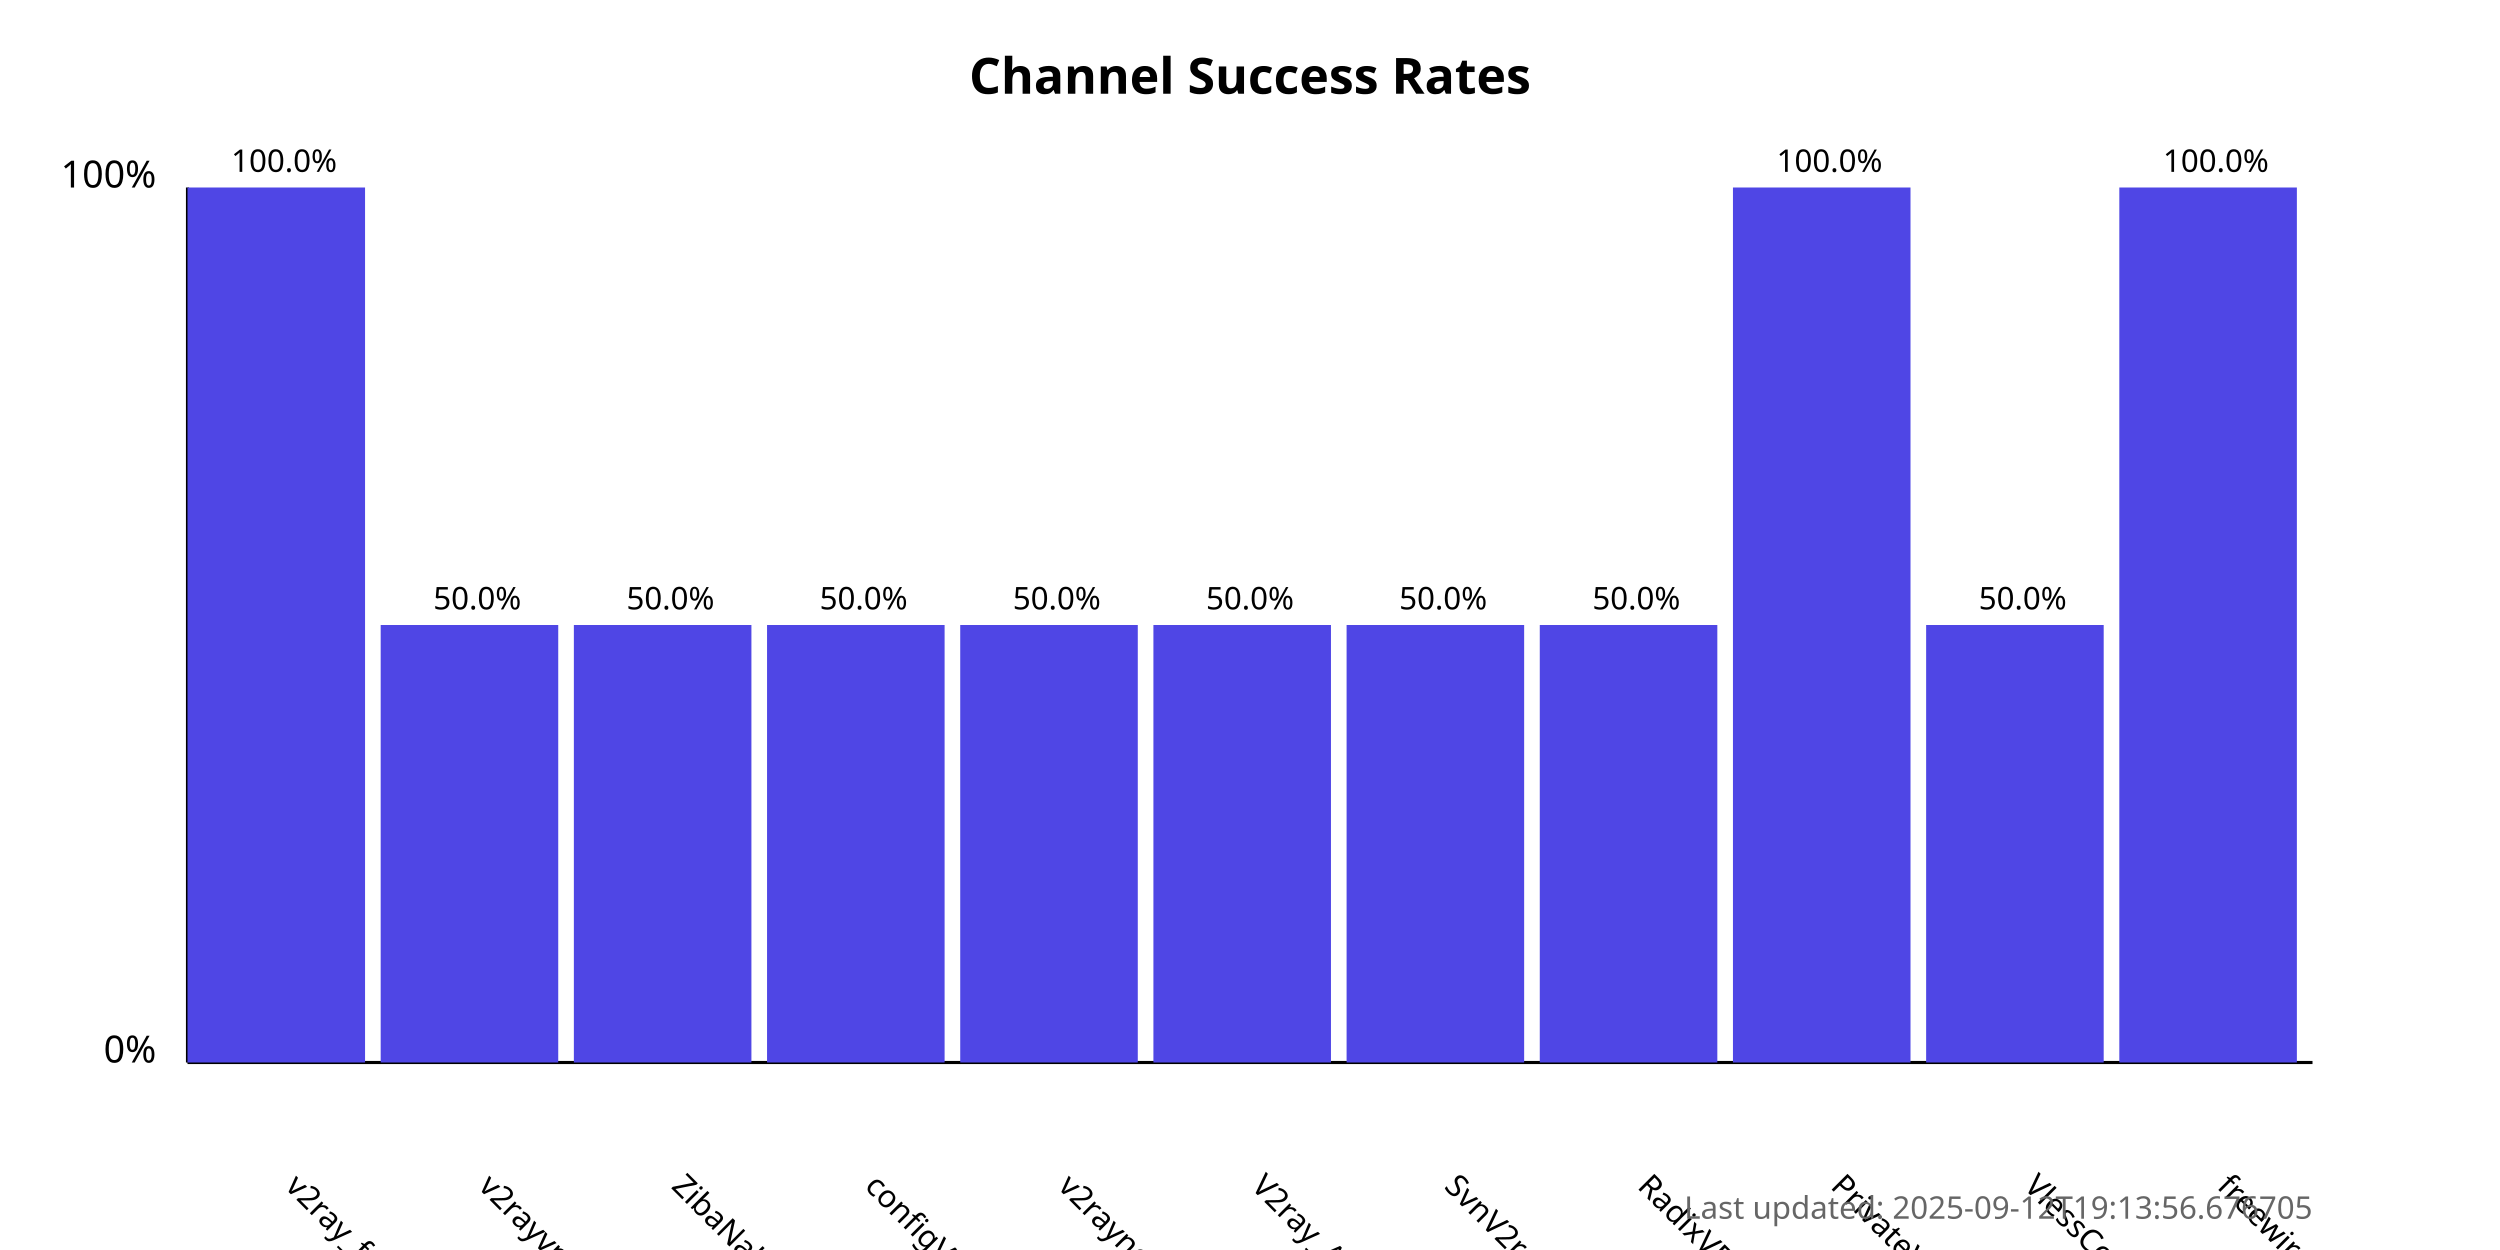
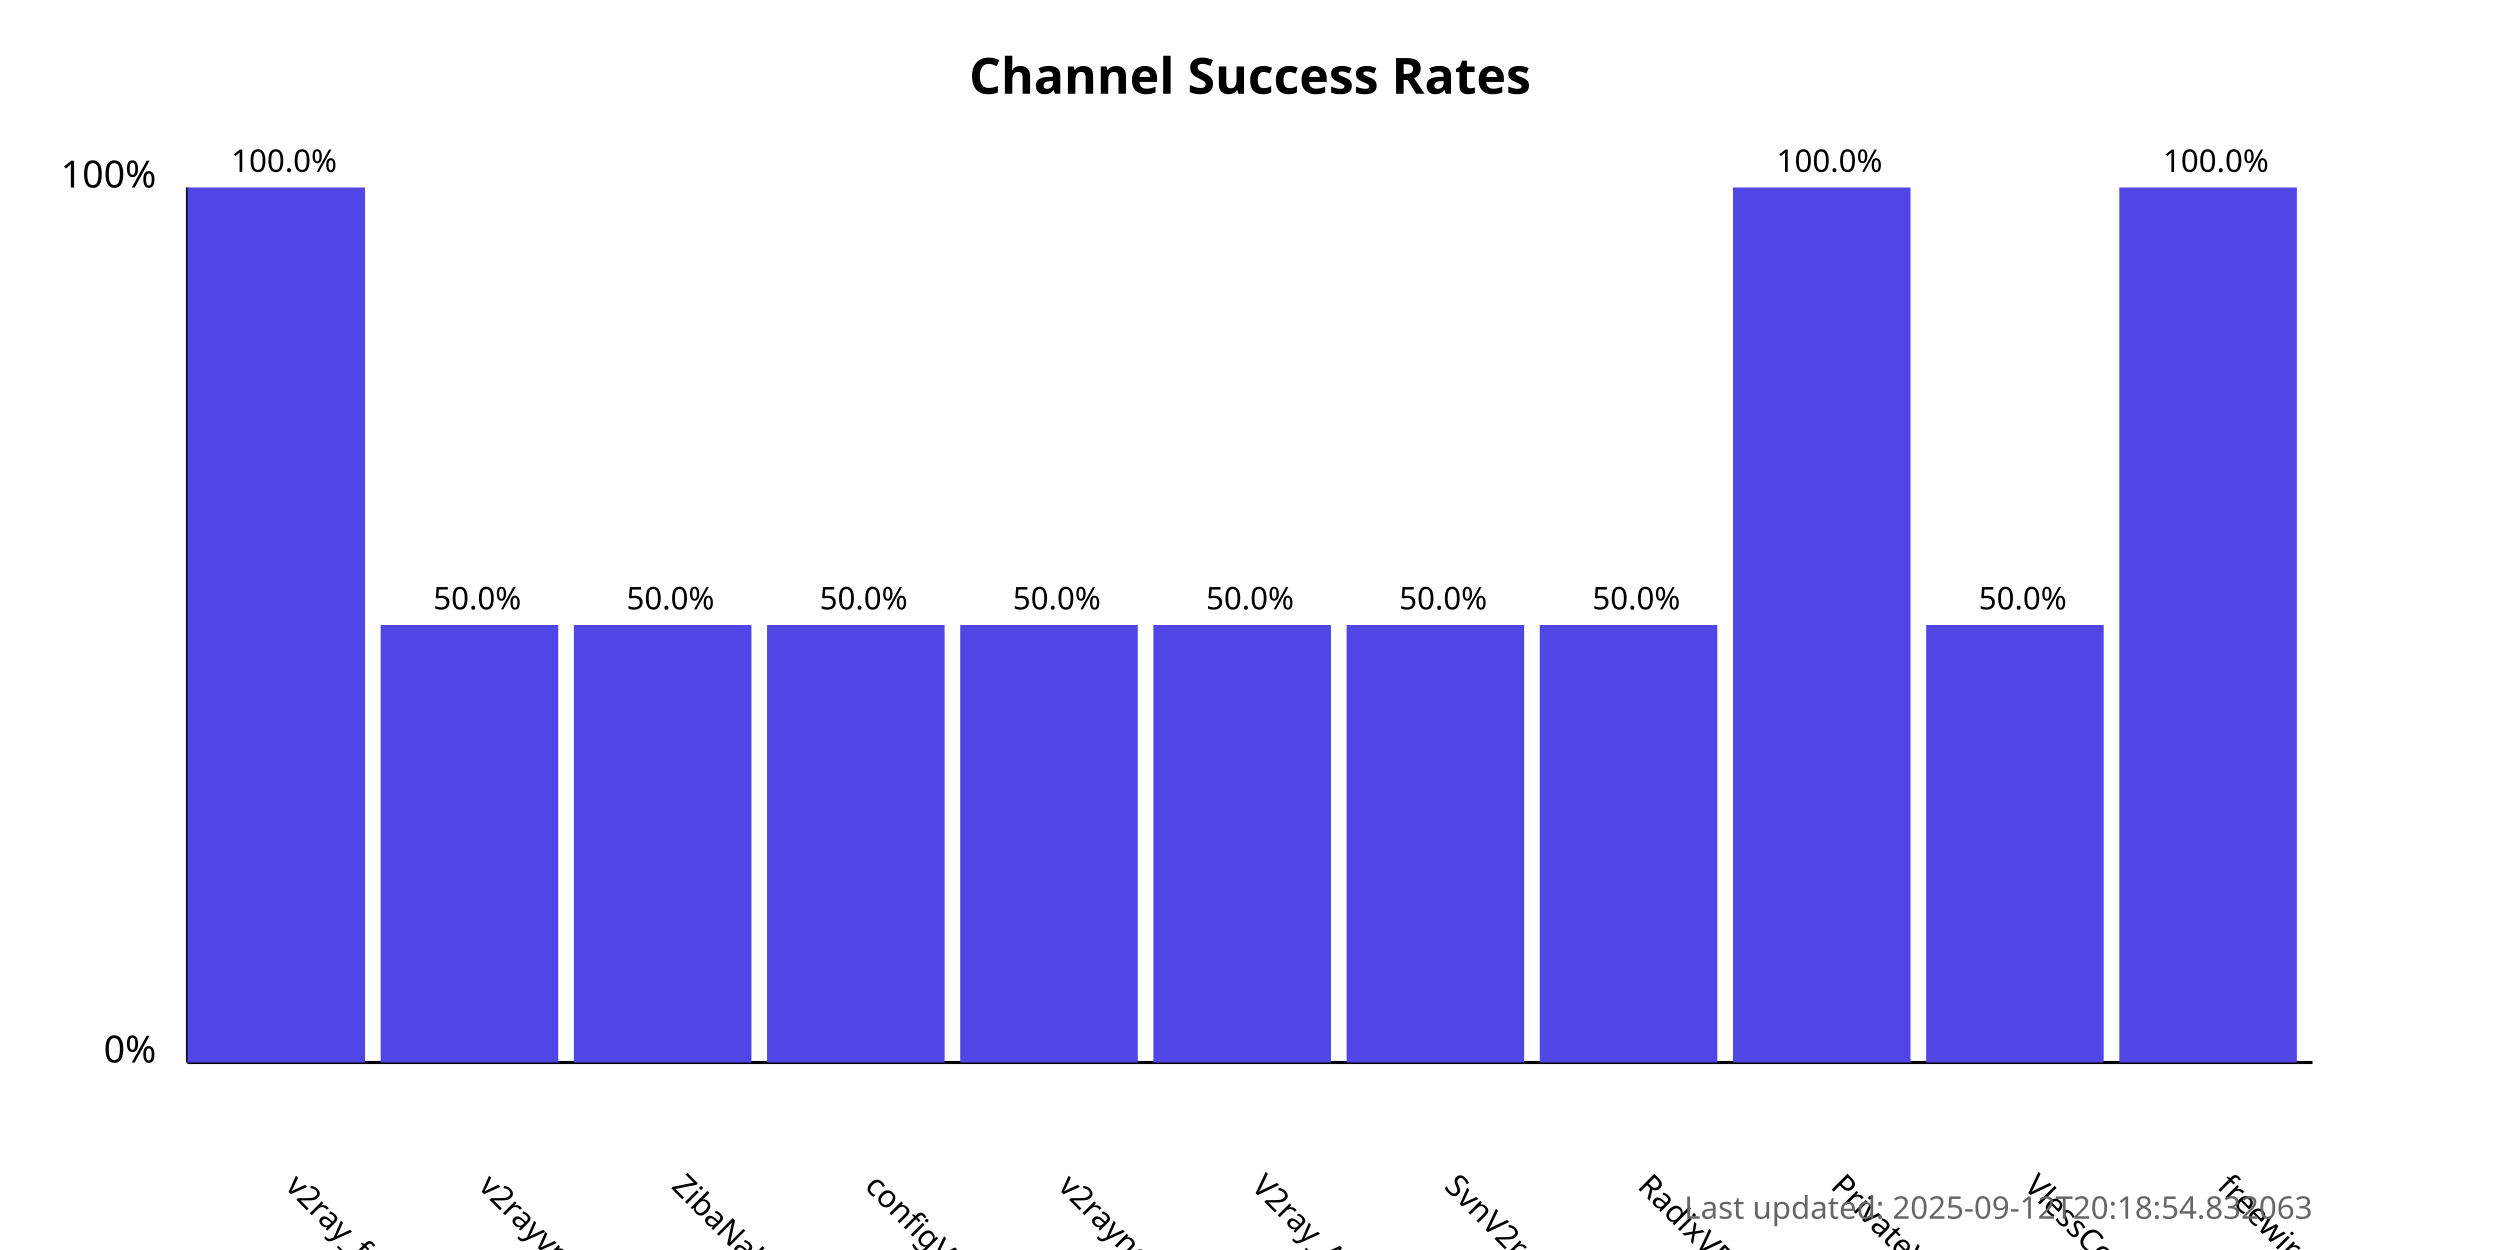
<svg xmlns="http://www.w3.org/2000/svg" width="800" height="400">
  <style>
            .chart-title { font: bold 16px sans-serif; }
            .axis-label { font: 12px sans-serif; }
            .tick-label { font: 10px sans-serif; }
            .bar { fill: #4f46e5; }
            .bar:hover { fill: #6366f1; }
            .timestamp { font: 10px sans-serif; fill: #666; }
        </style>
  <text x="400.0" y="30" text-anchor="middle" class="chart-title">
            Channel Success Rates
        </text>
  <line x1="60" y1="340" x2="60" y2="60" stroke="black" stroke-width="1" />
  <line x1="60" y1="340" x2="740" y2="340" stroke="black" stroke-width="1" />
  <text x="50" y="340" text-anchor="end" class="axis-label">0%</text>
  <text x="50" y="60" text-anchor="end" class="axis-label">100%</text>
  <g>
    <rect x="60" y="60.0" width="56.818" height="280.0" class="bar" />
    <text x="90.909" y="380" transform="rotate(45, 90.90909, 380)" text-anchor="start" class="tick-label">
                v2ray_free_conf
            </text>
    <text x="90.909" y="55.0" text-anchor="middle" class="tick-label">
                100.0%
            </text>
  </g>
  <g>
    <rect x="121.818" y="200.0" width="56.818" height="140.0" class="bar" />
    <text x="152.727" y="380" transform="rotate(45, 152.7273, 380)" text-anchor="start" class="tick-label">
                v2rayvpno
            </text>
    <text x="152.727" y="195.0" text-anchor="middle" class="tick-label">
                50.0%
            </text>
  </g>
  <g>
    <rect x="183.636" y="200.0" width="56.818" height="140.0" class="bar" />
    <text x="214.545" y="380" transform="rotate(45, 214.5455, 380)" text-anchor="start" class="tick-label">
                ZibaNabz
            </text>
    <text x="214.545" y="195.0" text-anchor="middle" class="tick-label">
                50.0%
            </text>
  </g>
  <g>
    <rect x="245.455" y="200.0" width="56.818" height="140.0" class="bar" />
    <text x="276.364" y="380" transform="rotate(45, 276.3636, 380)" text-anchor="start" class="tick-label">
                configV2rayForFree
            </text>
    <text x="276.364" y="195.0" text-anchor="middle" class="tick-label">
                50.0%
            </text>
  </g>
  <g>
    <rect x="307.273" y="200.0" width="56.818" height="140.0" class="bar" />
    <text x="338.182" y="380" transform="rotate(45, 338.1818, 380)" text-anchor="start" class="tick-label">
                v2rayngvpn
            </text>
    <text x="338.182" y="195.0" text-anchor="middle" class="tick-label">
                50.0%
            </text>
  </g>
  <g>
    <rect x="369.091" y="200.0" width="56.818" height="140.0" class="bar" />
    <text x="400.0" y="380" transform="rotate(45, 400.0, 380)" text-anchor="start" class="tick-label">
                V2ray_Alpha
            </text>
    <text x="400.0" y="195.0" text-anchor="middle" class="tick-label">
                50.0%
            </text>
  </g>
  <g>
    <rect x="430.909" y="200.0" width="56.818" height="140.0" class="bar" />
    <text x="461.818" y="380" transform="rotate(45, 461.8182, 380)" text-anchor="start" class="tick-label">
                SvnV2ray
            </text>
    <text x="461.818" y="195.0" text-anchor="middle" class="tick-label">
                50.0%
            </text>
  </g>
  <g>
    <rect x="492.727" y="200.0" width="56.818" height="140.0" class="bar" />
    <text x="523.636" y="380" transform="rotate(45, 523.6364, 380)" text-anchor="start" class="tick-label">
                RadixVPN
            </text>
    <text x="523.636" y="195.0" text-anchor="middle" class="tick-label">
                50.0%
            </text>
  </g>
  <g>
    <rect x="554.545" y="60.0" width="56.818" height="280.0" class="bar" />
    <text x="585.455" y="380" transform="rotate(45, 585.4545, 380)" text-anchor="start" class="tick-label">
                PrivateVPNs
            </text>
    <text x="585.455" y="55.0" text-anchor="middle" class="tick-label">
                100.0%
            </text>
  </g>
  <g>
    <rect x="616.364" y="200.0" width="56.818" height="140.0" class="bar" />
    <text x="647.273" y="380" transform="rotate(45, 647.2727, 380)" text-anchor="start" class="tick-label">
                VlessConfig
            </text>
    <text x="647.273" y="195.0" text-anchor="middle" class="tick-label">
                50.0%
            </text>
  </g>
  <g>
    <rect x="678.182" y="60.0" width="56.818" height="280.0" class="bar" />
    <text x="709.091" y="380" transform="rotate(45, 709.0909, 380)" text-anchor="start" class="tick-label">
                freewireguard
            </text>
    <text x="709.091" y="55.0" text-anchor="middle" class="tick-label">
                100.0%
            </text>
  </g>
  <text x="740" y="390" text-anchor="end" class="timestamp">
-             Last updated: 2025-09-12T19:13:56.676705
+             Last updated: 2025-09-12T20:18:54.832063
        </text>
</svg>
